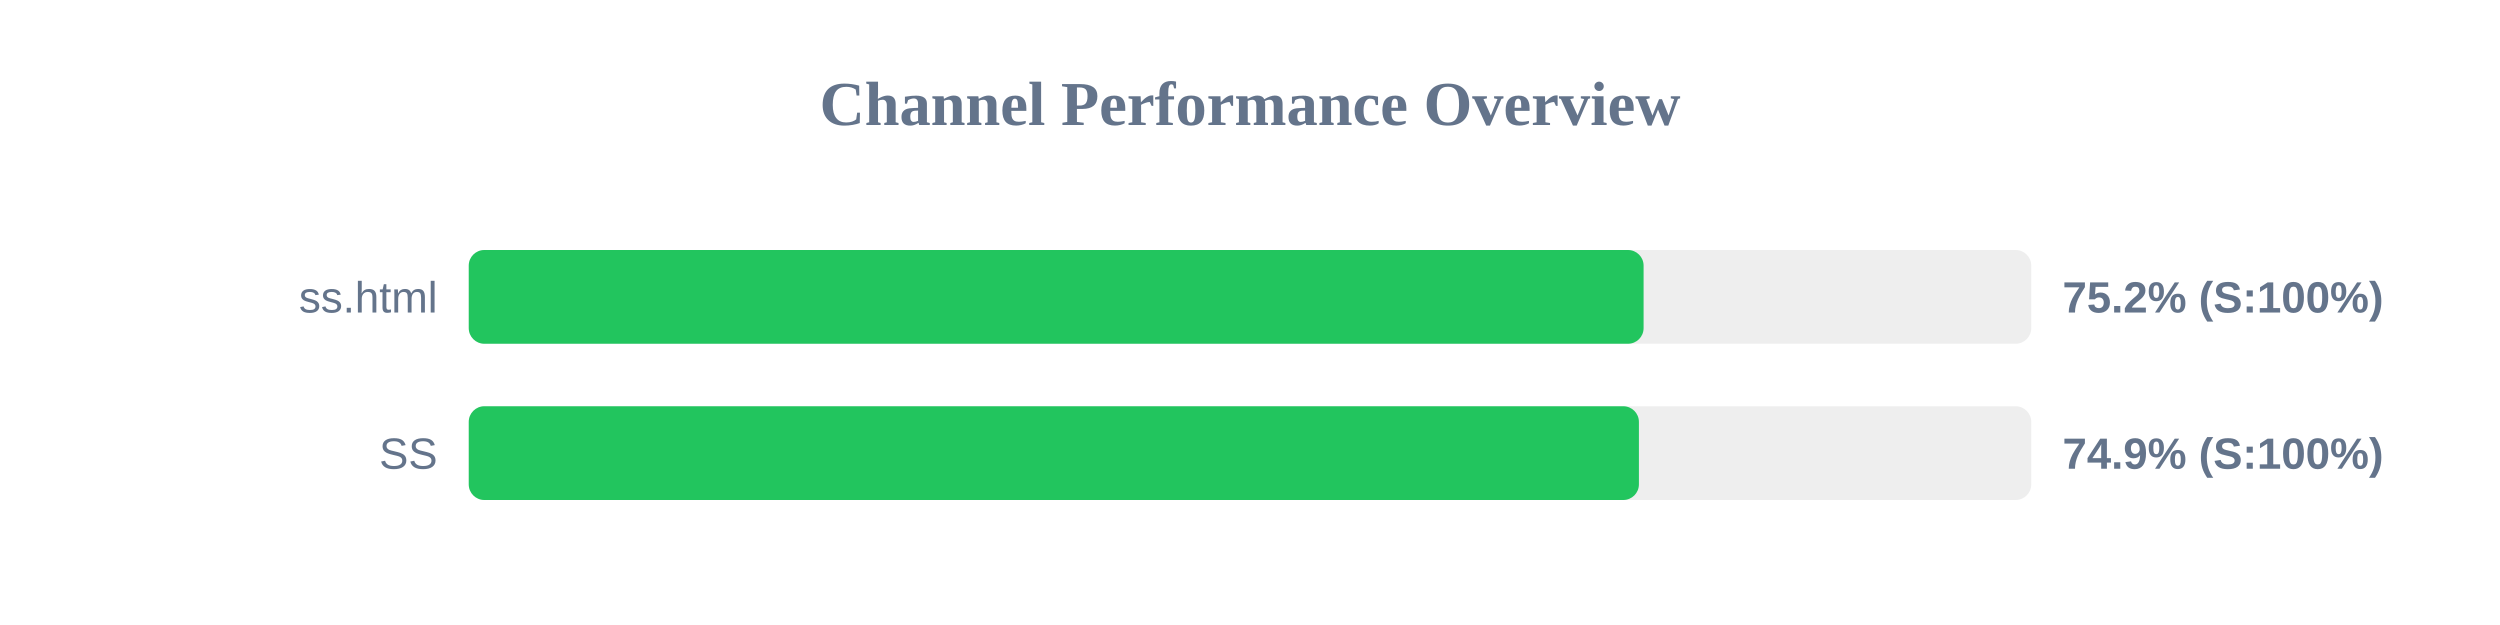
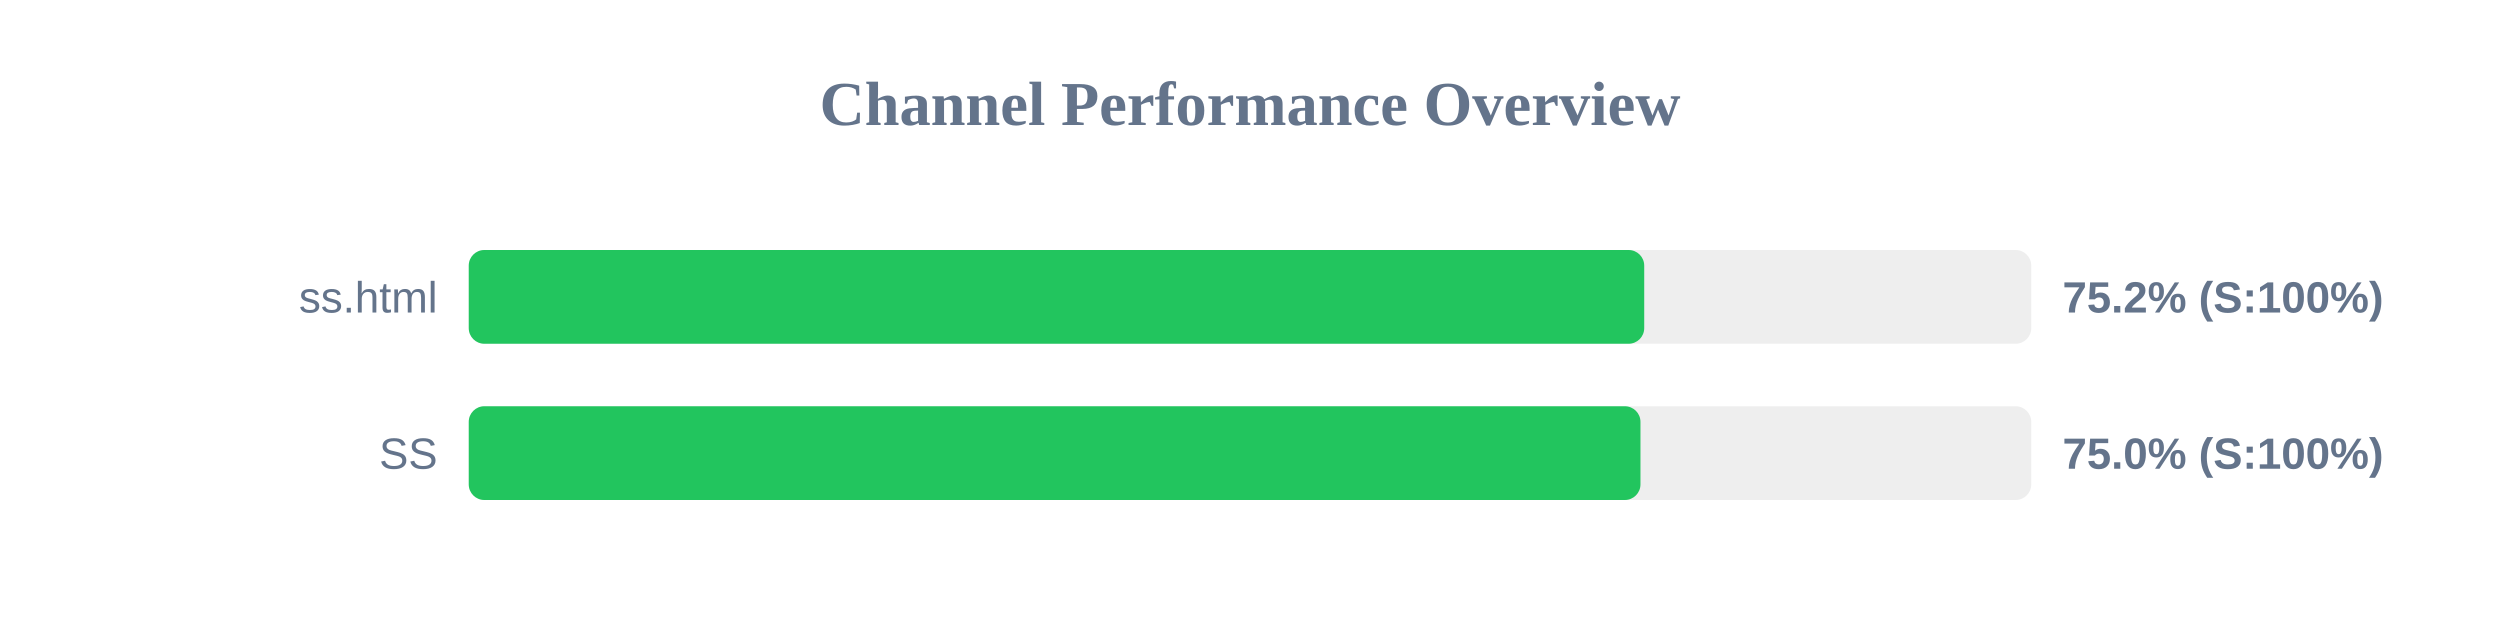
<svg xmlns="http://www.w3.org/2000/svg" width="800" height="200" version="1.1">
  <style>
        .row { font: 14px Arial; fill: #64748b; }
        .score { font: bold 14px Arial; fill: #64748b; }
    </style>
  <text x="400" y="40" text-anchor="middle" font-size="20px" font-weight="bold" fill="#64748b">Channel Performance Overview</text>
  <rect x="150" y="80" width="500" height="30" fill="#eee" rx="5" />
-   <rect x="150" y="80" width="375.95" height="30" fill="#22c55e" rx="5" />
+   <rect x="150" y="80" width="376.15" height="30" fill="#22c55e" rx="5" />
  <text x="140" y="100" text-anchor="end" class="row">ss.html</text>
  <text x="660" y="100" text-anchor="start" class="score">75.2% (S:100%)</text>
  <rect x="150" y="130" width="500" height="30" fill="#eee" rx="5" />
-   <rect x="150" y="130" width="374.45" height="30" fill="#22c55e" rx="5" />
+   <rect x="150" y="130" width="374.95" height="30" fill="#22c55e" rx="5" />
  <text x="140" y="150" text-anchor="end" class="row">SS</text>
-   <text x="660" y="150" text-anchor="start" class="score">74.9% (S:100%)</text>
+   <text x="660" y="150" text-anchor="start" class="score">75.0% (S:100%)</text>
</svg>
